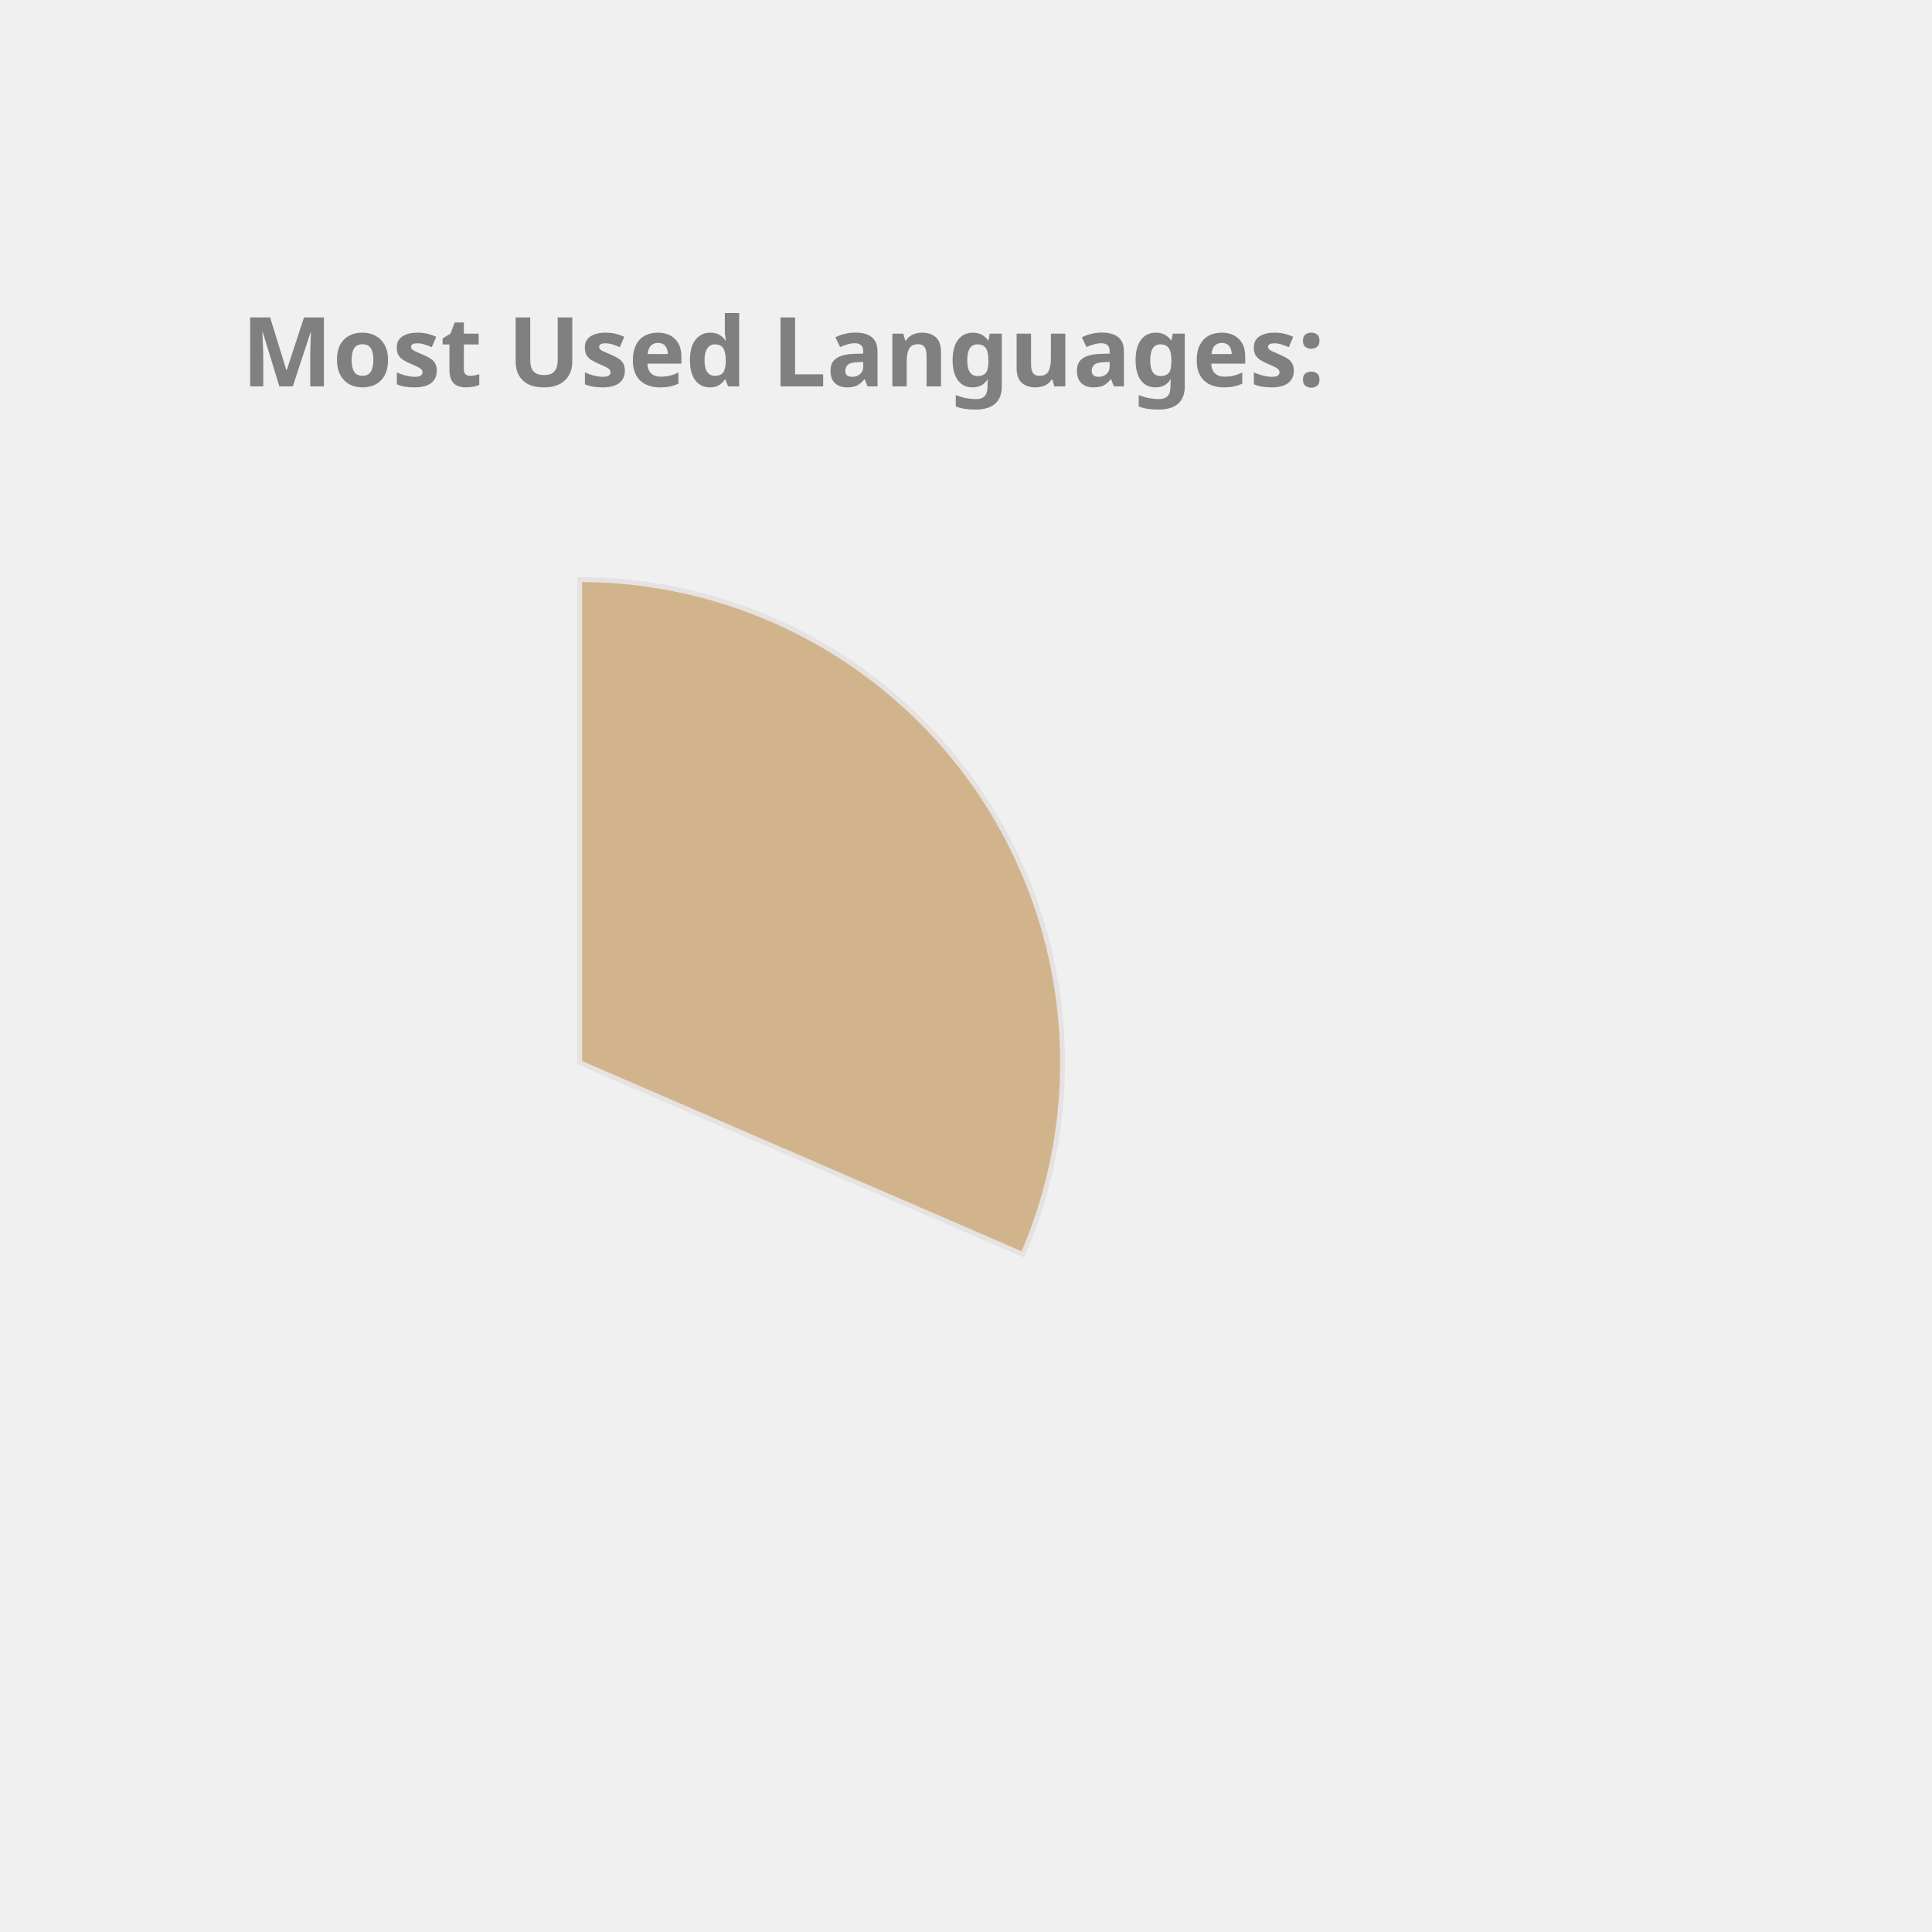
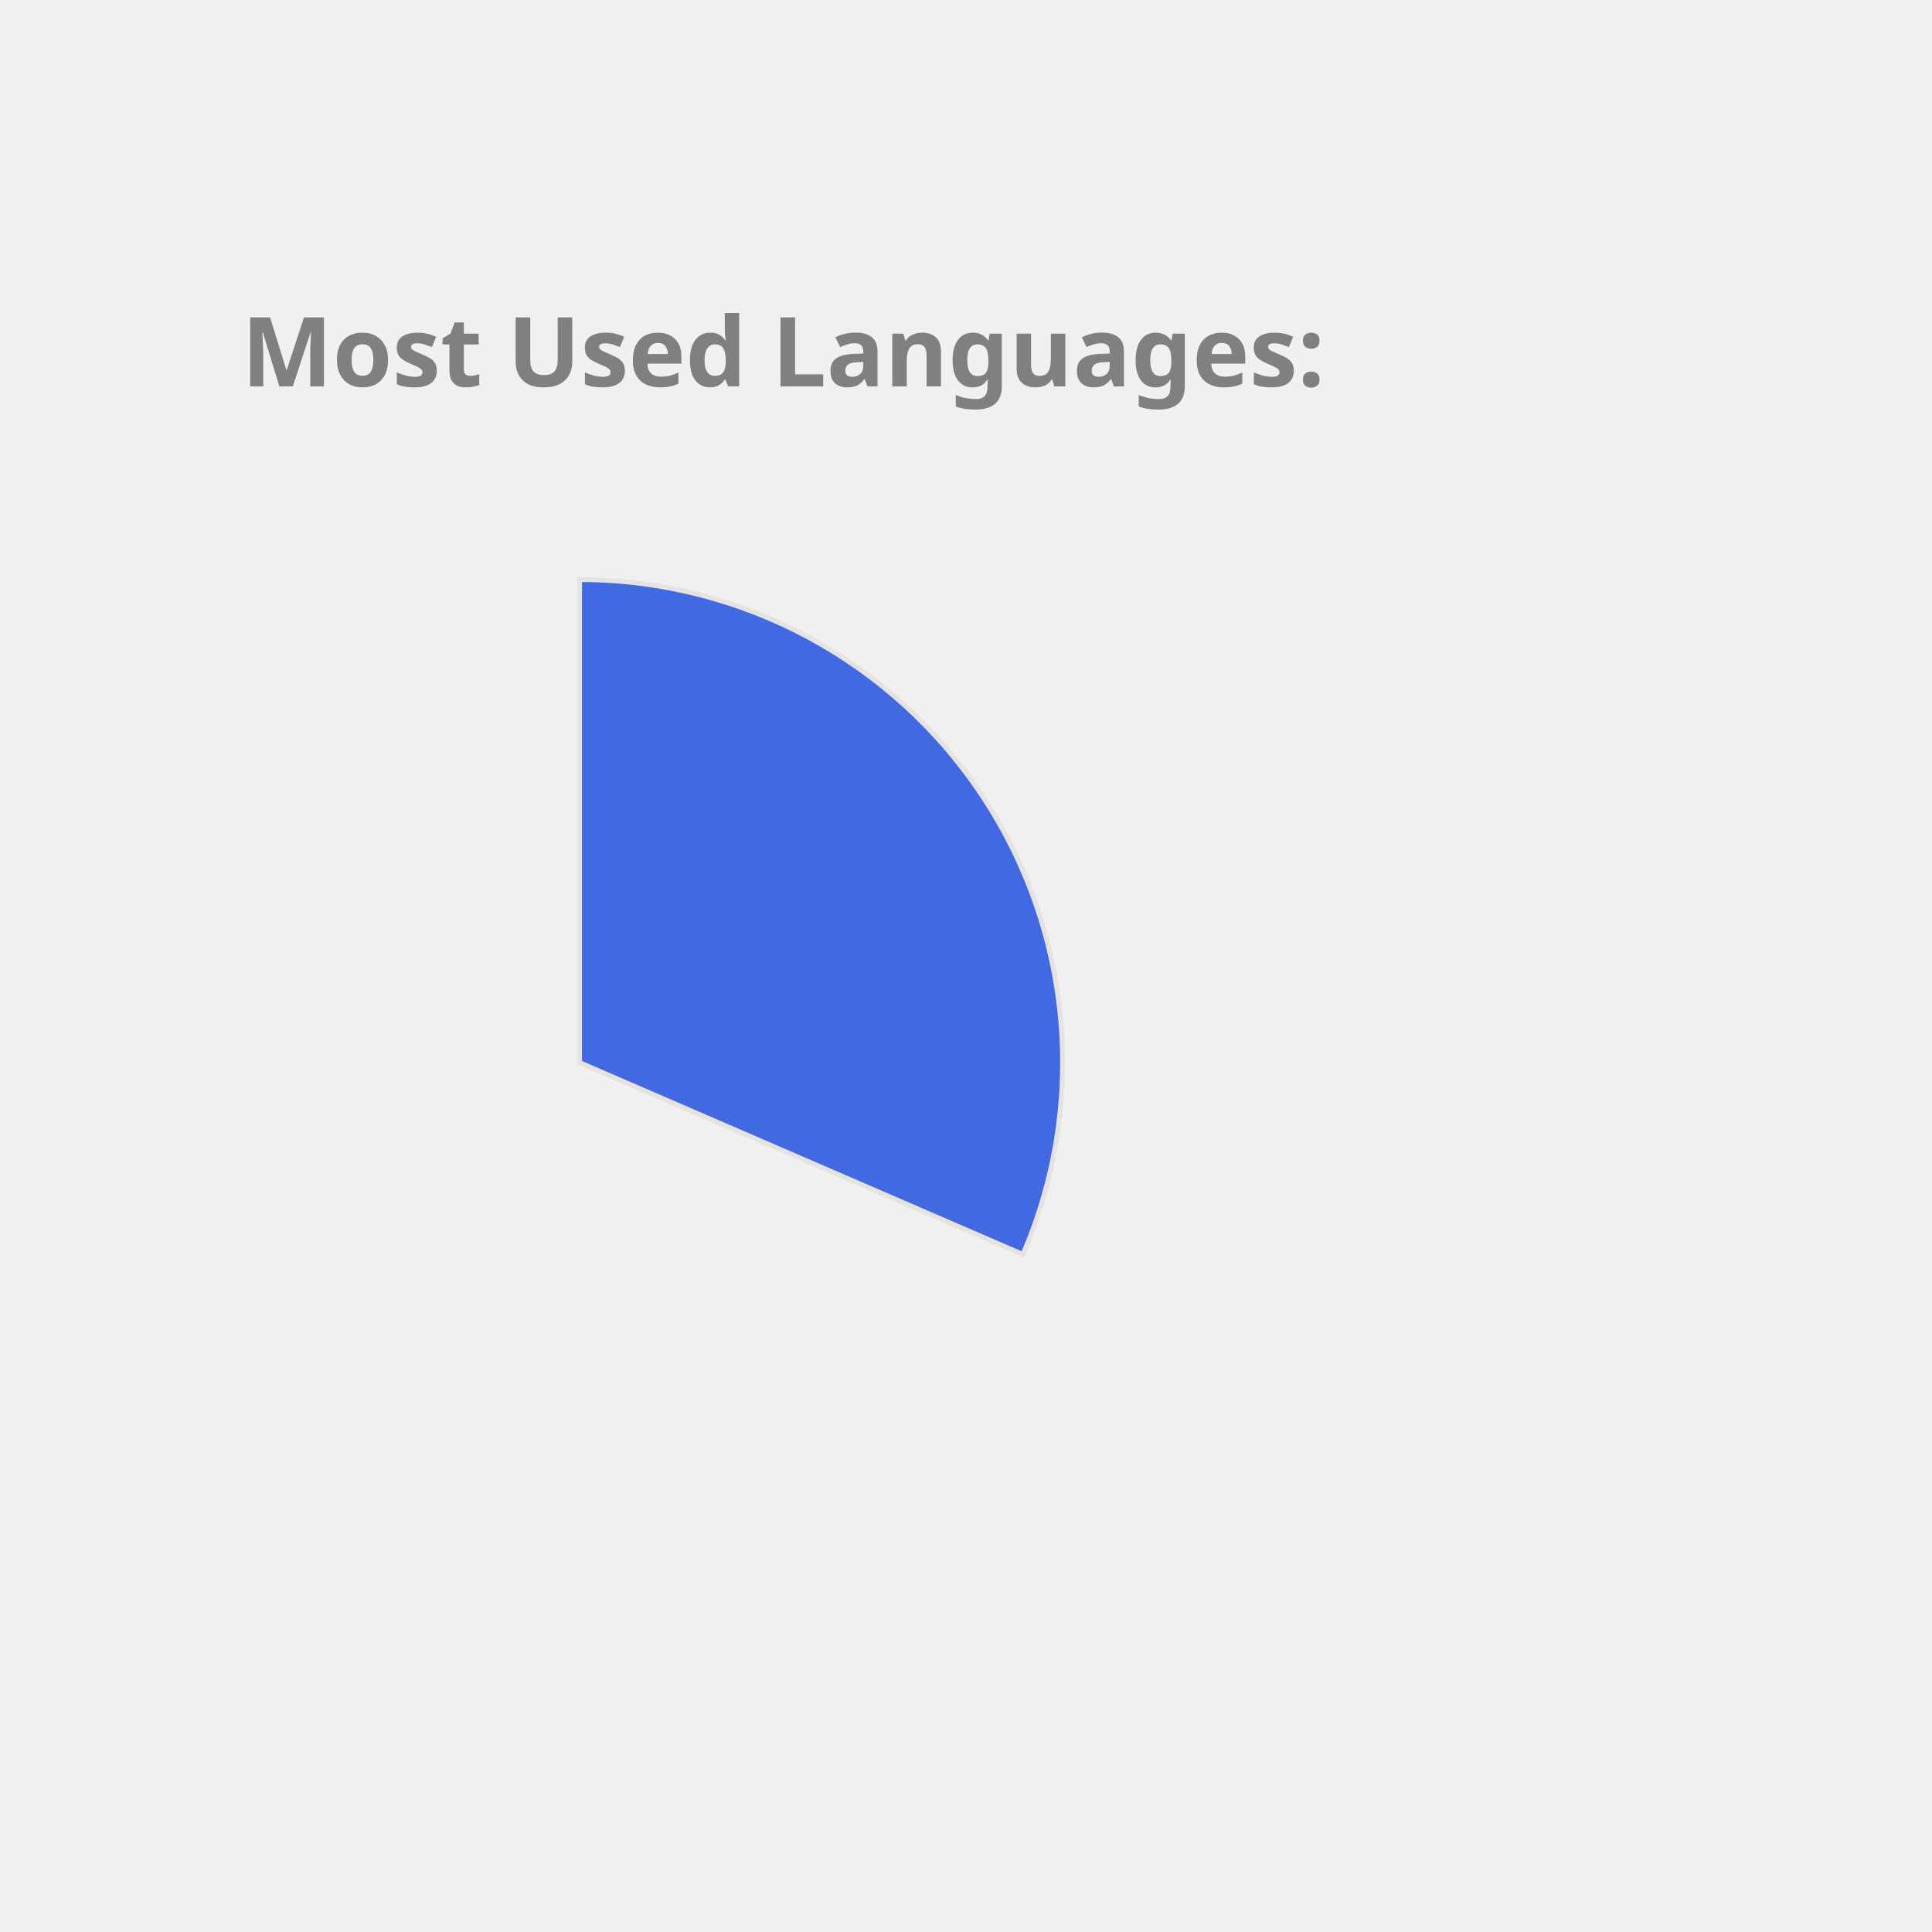
<svg xmlns="http://www.w3.org/2000/svg" height="350px" width="350px" viewBox="0 0 400 400">
  <style> 
        .label {
                font: bold 20px sans-serif;
                color: #404040;
                -webkit-text-stroke: 1px white;
        }

        path {
                stroke: #E6E2E1;
                stroke-width: 1px;
                transform: translate(60px, 100px);
        }

        .path_1 {
                animation: fadeIn 5s linear forwards;
        }

        .path_2 {
                transform: scale(0);
                animation: fadeIn 5s linear forwards 5s;
        }


        
        .path_3 {
                transform: scale(0);
                animation: fadeIn 5s linear forwards 10s;
        }


        .path_4 {
                transform: scale(0);
                animation: fadeIn 5s linear forwards 15s;
        }

        .path_5 {
                transform: scale(0);
                animation: fadeIn 5s linear forwards 20s;
        }

        .path_6 {
                transform: scale(0);
                animation: fadeIn 5s linear forwards 25s;
        }

        .path_7 {
                transform: scale(0);
                animation: fadeIn 5s linear forwards 30s;
        }

        .path_8 {
                transform: scale(0);
                animation: fadeIn 5s linear forwards 35s;
        }

        .path_9 {
                transform: scale(0);
                animation: fadeIn 5s linear forwards 40s;
        }

        .path_10 {
                transform: scale(0);
                animation: fadeIn 5s linear forwards 45s;
        }

        @keyframes fadeIn {
                0% {                        
                        transform: translate(250px, 300px) rotate(0deg) scale(0);
                        
                }
                50% {
                        transform: translate(150px, 220px) rotate(180deg) scale(0.5);
                        
                }
                
                100% {
                        transform: translate(60px, 120px) rotate(360deg) scale(1);
                        
                }
        }
        .txt_1 {
                opacity: 0;
                animation: txtShow 5s linear forwards 0s;
        }

        .txt_2 {
                opacity: 0;
                animation: txtShow 5s linear forwards 5s;
        }

        .txt_3 {
                opacity: 0;
                animation: txtShow 5s linear forwards 10s;
        }

        .txt_4 {
                opacity: 0;
                animation: txtShow 5s linear forwards 15s;
        }

        .txt_5 {
                opacity: 0;
                animation: txtShow 5s linear forwards 20s;
        }

        .txt_6 {
                opacity: 0;
                animation: txtShow 5s linear forwards 25s;
        }

        .txt_7 {
                opacity: 0;
                animation: txtShow 5s linear forwards 30s;
        }

        .txt_8 {
                opacity: 0;
                animation: txtShow 5s linear forwards 35s;
        }

        .txt_9 {
                opacity: 0;
                animation: txtShow 5s linear forwards 40s;
        }

        .txt_10 {
                opacity: 0;
                animation: txtShow 5s linear forwards 45s;
        }

        @keyframes txtShow {
                0% {                        
                        opacity: 0;
                        transform: translate(0px, 0px) scale(0);
                }
                100% {
                        opacity: 1;
                        transform: translate(0px, 0px) scale(1);
                        
                }
        }
</style>
-   <path class="path_1" d="M 60,120 L 60,20 A 100,100 0 0 1 151.775,159.715 Z" fill="Tan" stroke="#fff" stroke-width="2" />
-   <text class="txt_1" x="260" y="150" fill="Tan" stroke="Tan" stroke-width="1">C++</text>
-   <path class="path_2" d="M 60,120 L 151.775,159.715 A 100,100 0 0 1 16.854,210.213 Z" fill="RosyBrown" stroke="#fff" stroke-width="2" />
-   <text class="txt_2" x="260" y="170" fill="RosyBrown" stroke="RosyBrown" stroke-width="1">JavaScript</text>
-   <path class="path_3" d="M 60,120 L 16.854,210.213 A 100,100 0 0 1 -38.958,134.401 Z" fill="Salmon" stroke="#fff" stroke-width="2" />
-   <text class="txt_3" x="260" y="190" fill="Salmon" stroke="Salmon" stroke-width="1">Jupyter Notebook</text>
-   <path class="path_4" d="M 60,120 L -38.958,134.401 A 100,100 0 0 1 -8.455,47.103 Z" fill="DodgerBlue" stroke="#fff" stroke-width="2" />
-   <text class="txt_4" x="260" y="210" fill="DodgerBlue" stroke="DodgerBlue" stroke-width="1">Java</text>
-   <path class="path_5" d="M 60,120 L -8.455,47.103 A 100,100 0 0 1 36.961,22.69 Z" fill="LightSeaGreen" stroke="#fff" stroke-width="2" />
-   <text class="txt_5" x="260" y="230" fill="LightSeaGreen" stroke="LightSeaGreen" stroke-width="1">HTML</text>
-   <path class="path_6" d="M 60,120 L 36.961,22.69 A 100,100 0 0 1 54.976,20.126 Z" fill="SteelBlue" stroke="#fff" stroke-width="2" />
-   <text class="txt_6" x="260" y="250" fill="SteelBlue" stroke="SteelBlue" stroke-width="1">TypeScript</text>
-   <path class="path_7" d="M 60,120 L 54.976,20.126 A 100,100 0 0 1 59.372,20.002 Z" fill="MediumAquaMarine" stroke="#fff" stroke-width="2" />
-   <text class="txt_7" x="260" y="270" fill="MediumAquaMarine" stroke="MediumAquaMarine" stroke-width="1">CSS</text>
+   <path class="path_1" d="M 60,120 L 60,20 A 100,100 0 0 1 151.775,159.715 Z" fill="RoyalBlue" stroke="#fff" stroke-width="2" />
+   <text class="txt_1" x="260" y="150" fill="RoyalBlue" stroke="RoyalBlue" stroke-width="1">C++</text>
+   <path class="path_2" d="M 60,120 L 151.775,159.715 A 100,100 0 0 1 16.854,210.213 Z" fill="Chocolate" stroke="#fff" stroke-width="2" />
+   <text class="txt_2" x="260" y="170" fill="Chocolate" stroke="Chocolate" stroke-width="1">JavaScript</text>
+   <path class="path_3" d="M 60,120 L 16.854,210.213 A 100,100 0 0 1 -38.958,134.401 Z" fill="RosyBrown" stroke="#fff" stroke-width="2" />
+   <text class="txt_3" x="260" y="190" fill="RosyBrown" stroke="RosyBrown" stroke-width="1">Jupyter Notebook</text>
+   <path class="path_4" d="M 60,120 L -38.958,134.401 A 100,100 0 0 1 -8.455,47.103 Z" fill="Tomato" stroke="#fff" stroke-width="2" />
+   <text class="txt_4" x="260" y="210" fill="Tomato" stroke="Tomato" stroke-width="1">Java</text>
+   <path class="path_5" d="M 60,120 L -8.455,47.103 A 100,100 0 0 1 36.961,22.69 Z" fill="DarkKhaki" stroke="#fff" stroke-width="2" />
+   <text class="txt_5" x="260" y="230" fill="DarkKhaki" stroke="DarkKhaki" stroke-width="1">HTML</text>
+   <path class="path_6" d="M 60,120 L 36.961,22.69 A 100,100 0 0 1 54.976,20.126 Z" fill="Tan" stroke="#fff" stroke-width="2" />
+   <text class="txt_6" x="260" y="250" fill="Tan" stroke="Tan" stroke-width="1">TypeScript</text>
+   <path class="path_7" d="M 60,120 L 54.976,20.126 A 100,100 0 0 1 59.372,20.002 Z" fill="Pink" stroke="#fff" stroke-width="2" />
+   <text class="txt_7" x="260" y="270" fill="Pink" stroke="Pink" stroke-width="1">CSS</text>
  <g class="label">
    <text x="50" y="80" fill="grey">Most Used Languages:</text>
  </g>
</svg>
